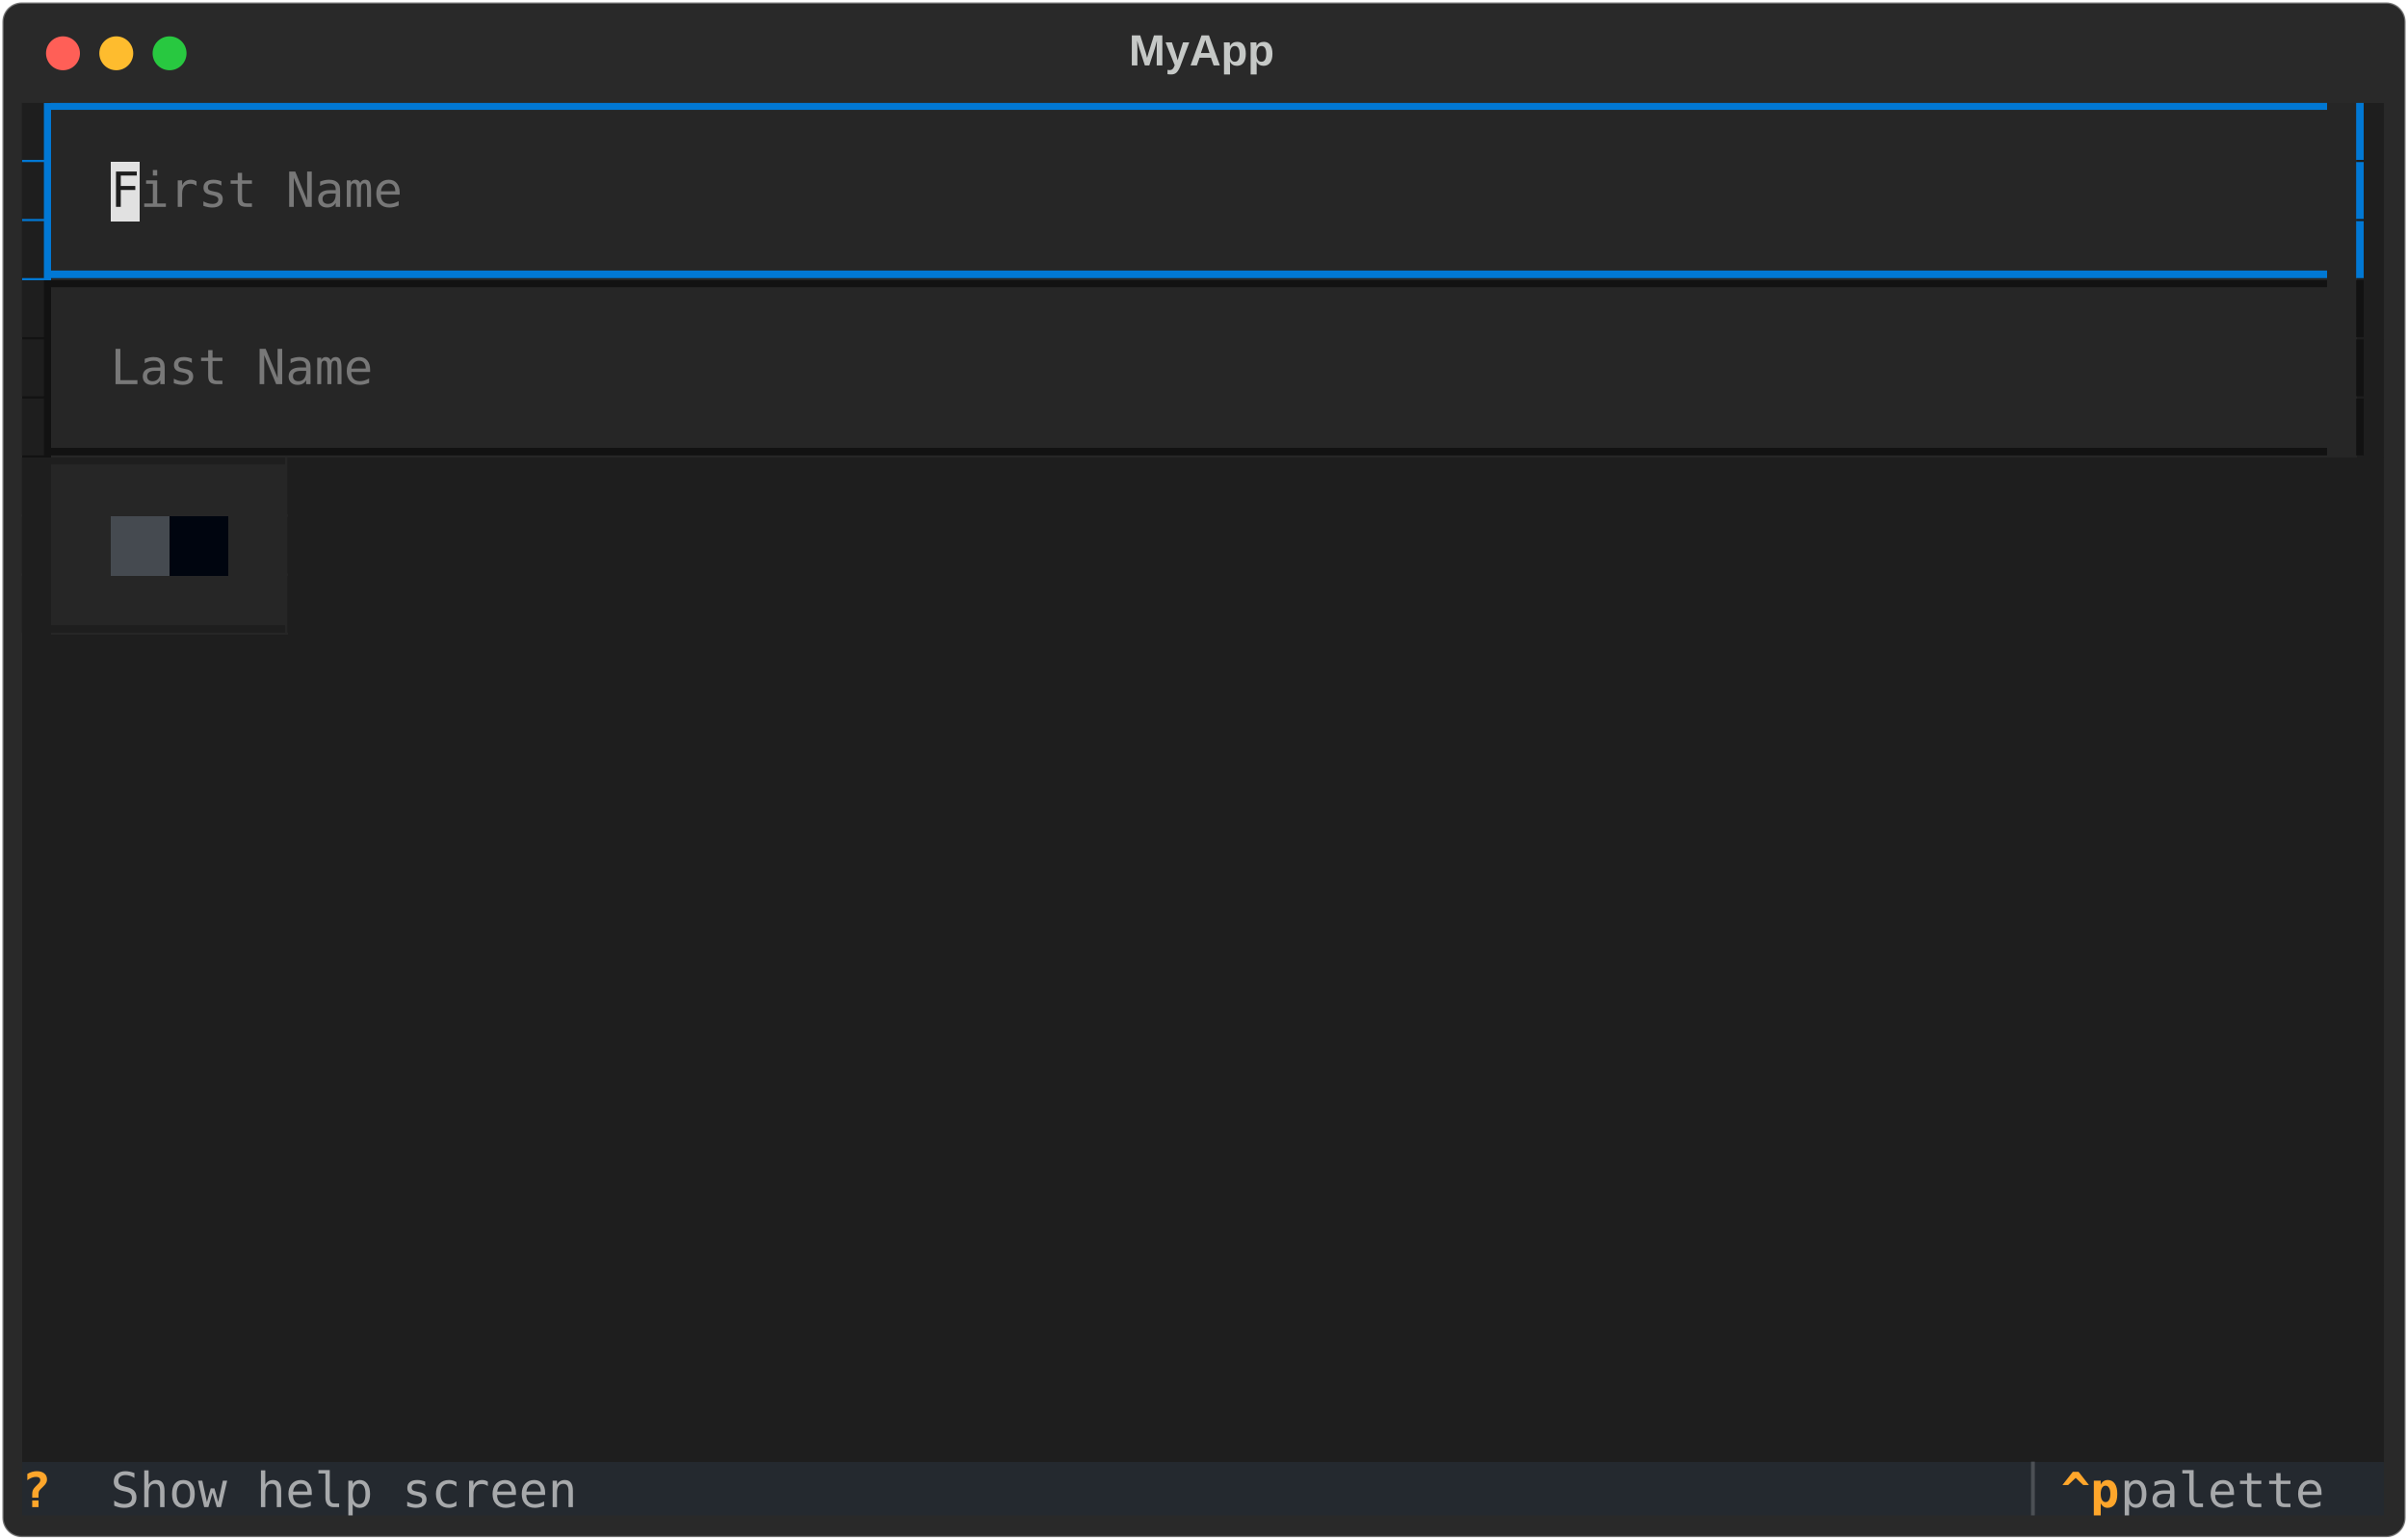
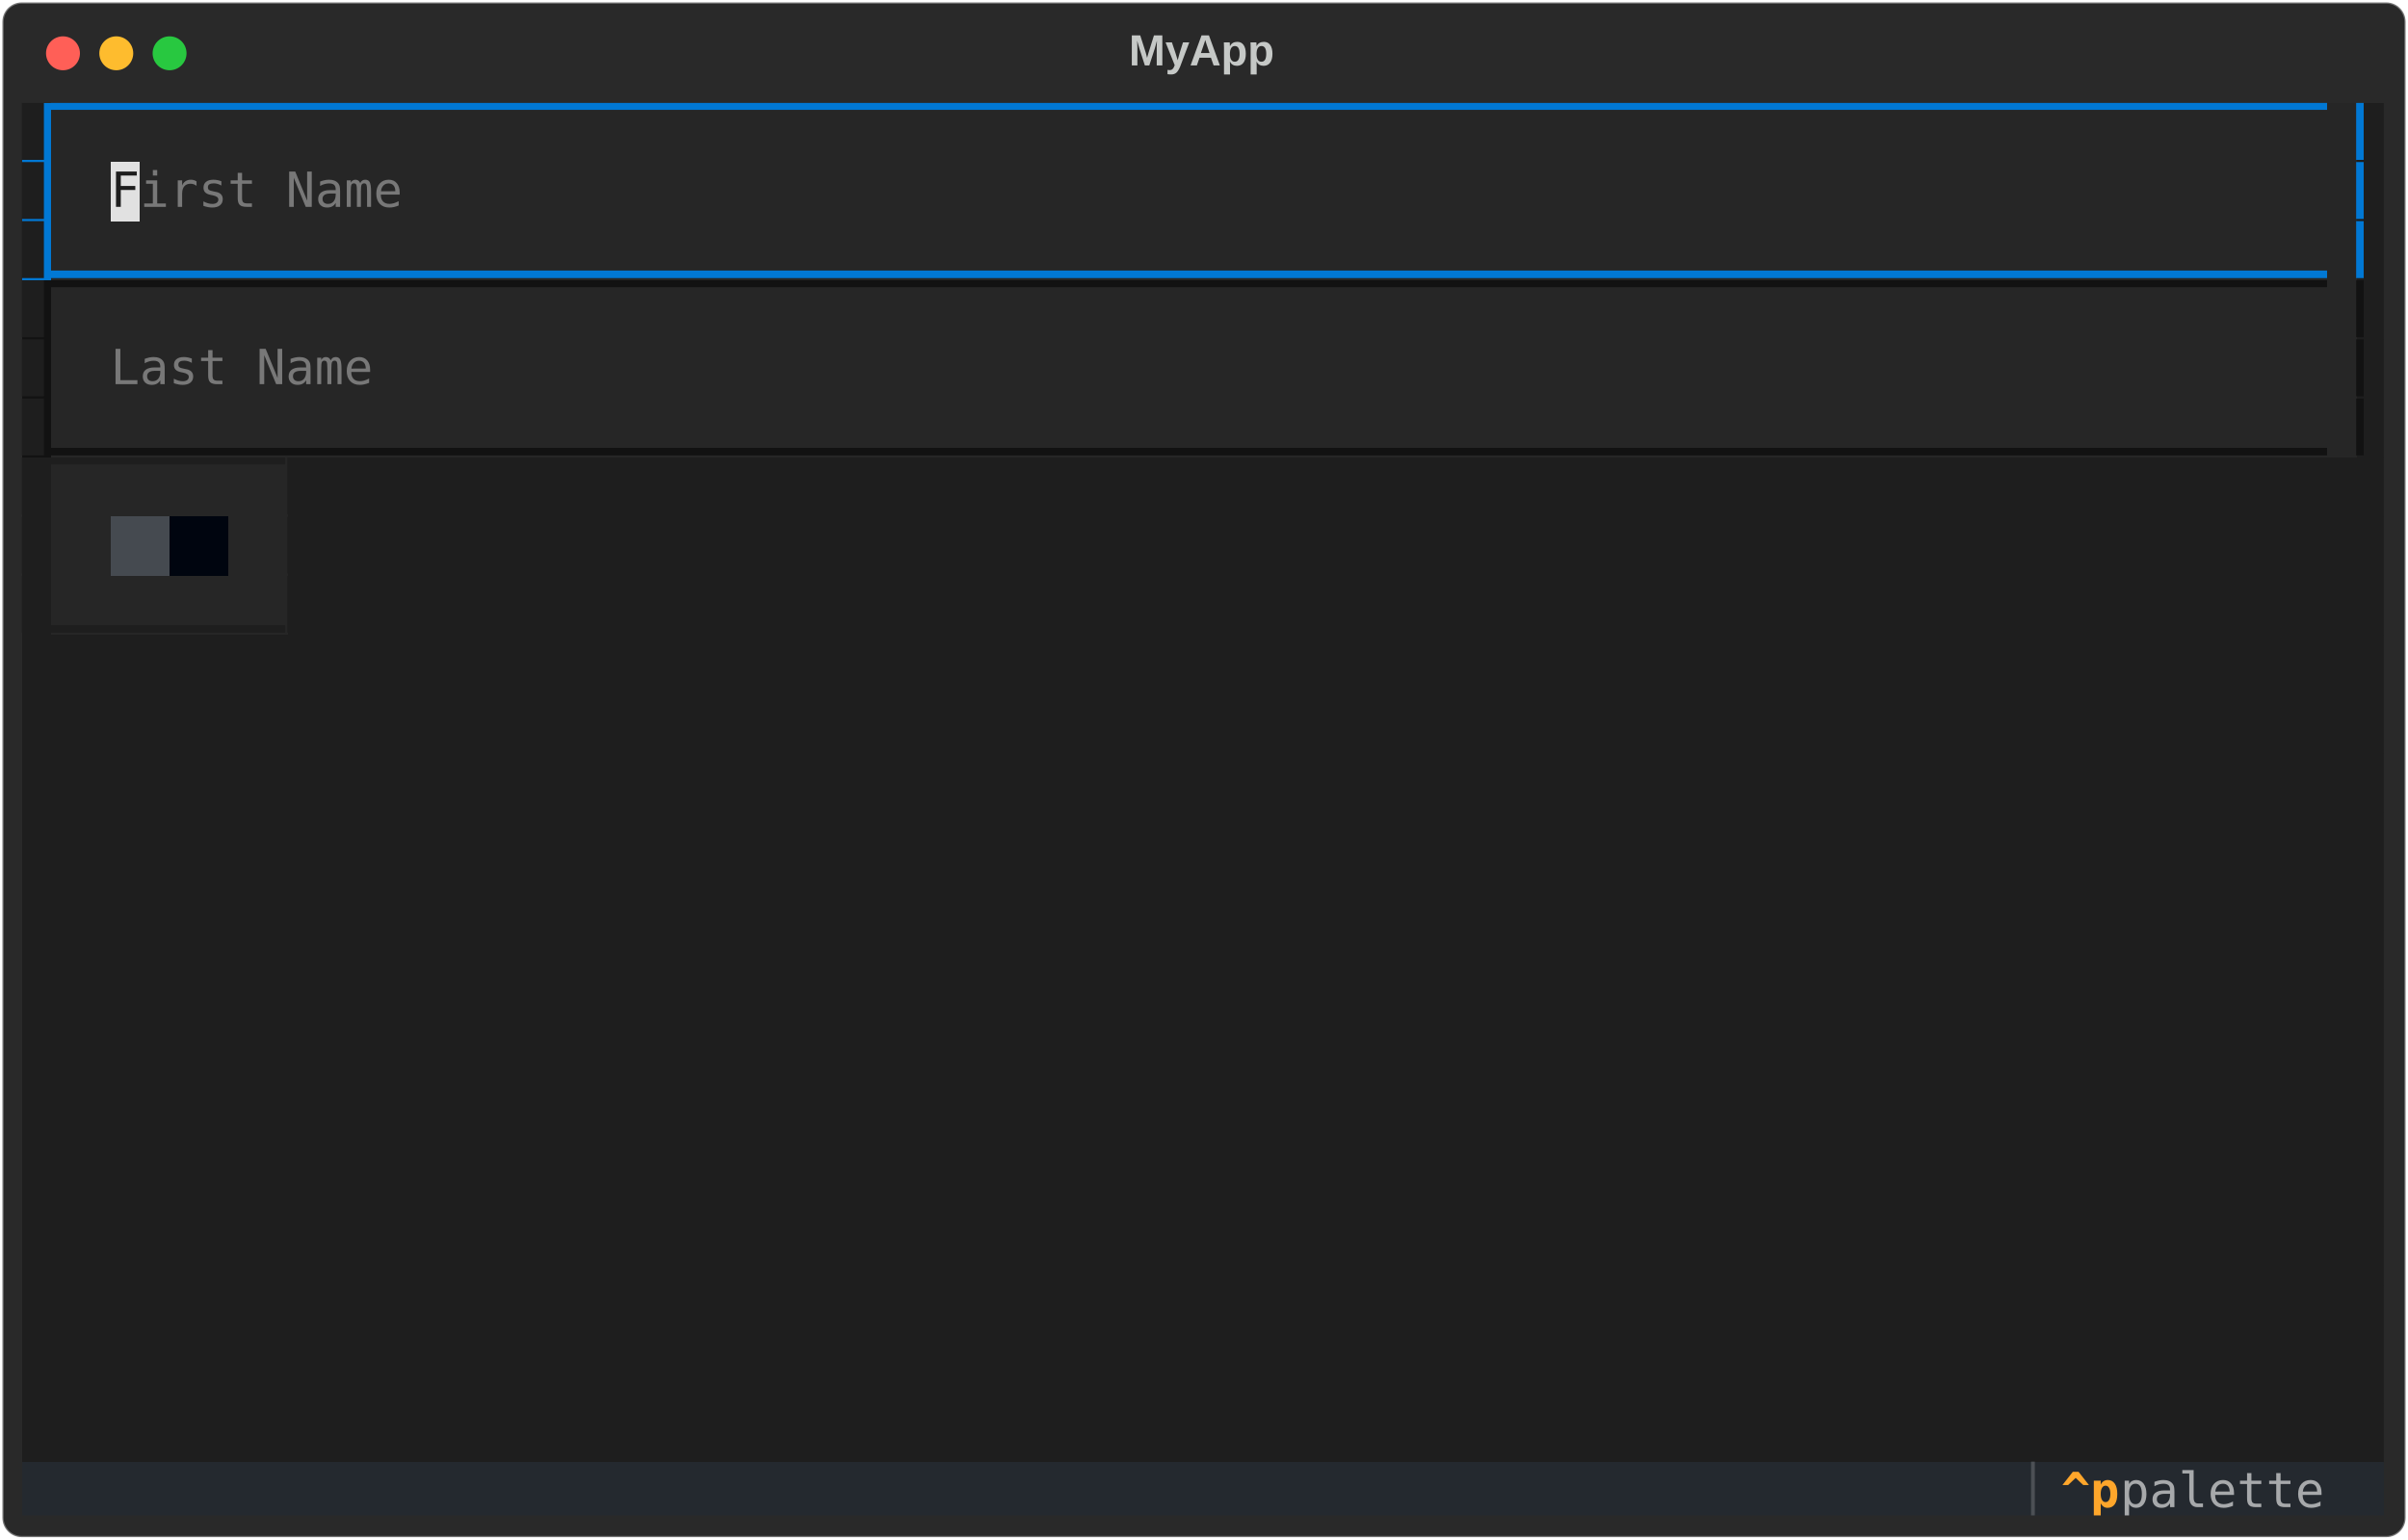
<svg xmlns="http://www.w3.org/2000/svg" class="rich-terminal" viewBox="0 0 994 635.6">
  <style>

    @font-face {
        font-family: "Fira Code";
        src: local("FiraCode-Regular"),
                url("https://cdnjs.cloudflare.com/ajax/libs/firacode/6.2.0/woff2/FiraCode-Regular.woff2") format("woff2"),
                url("https://cdnjs.cloudflare.com/ajax/libs/firacode/6.2.0/woff/FiraCode-Regular.woff") format("woff");
        font-style: normal;
        font-weight: 400;
    }
    @font-face {
        font-family: "Fira Code";
        src: local("FiraCode-Bold"),
                url("https://cdnjs.cloudflare.com/ajax/libs/firacode/6.2.0/woff2/FiraCode-Bold.woff2") format("woff2"),
                url("https://cdnjs.cloudflare.com/ajax/libs/firacode/6.2.0/woff/FiraCode-Bold.woff") format("woff");
        font-style: bold;
        font-weight: 700;
    }

-     .terminal-1756313272-matrix {
+     .terminal-2059904955-matrix {
        font-family: Fira Code, monospace;
        font-size: 20px;
        line-height: 24.4px;
        font-variant-east-asian: full-width;
    }

-     .terminal-1756313272-title {
+     .terminal-2059904955-title {
        font-size: 18px;
        font-weight: bold;
        font-family: arial;
    }

-     .terminal-1756313272-r1 { fill: #1e1e1e }
- .terminal-1756313272-r2 { fill: #0178d4 }
- .terminal-1756313272-r3 { fill: #c5c8c6 }
- .terminal-1756313272-r4 { fill: #787878 }
- .terminal-1756313272-r5 { fill: #e2e2e2 }
- .terminal-1756313272-r6 { fill: #121212 }
- .terminal-1756313272-r7 { fill: #e1e1e1 }
- .terminal-1756313272-r8 { fill: #fea62b;font-weight: bold }
- .terminal-1756313272-r9 { fill: #a7a9ab }
- .terminal-1756313272-r10 { fill: #e2e3e3 }
- .terminal-1756313272-r11 { fill: #4c5055 }
+     .terminal-2059904955-r1 { fill: #1e1e1e }
+ .terminal-2059904955-r2 { fill: #0178d4 }
+ .terminal-2059904955-r3 { fill: #c5c8c6 }
+ .terminal-2059904955-r4 { fill: #787878 }
+ .terminal-2059904955-r5 { fill: #e2e2e2 }
+ .terminal-2059904955-r6 { fill: #121212 }
+ .terminal-2059904955-r7 { fill: #e1e1e1 }
+ .terminal-2059904955-r8 { fill: #e2e3e3 }
+ .terminal-2059904955-r9 { fill: #4c5055 }
+ .terminal-2059904955-r10 { fill: #fea62b;font-weight: bold }
+ .terminal-2059904955-r11 { fill: #a7a9ab }
    </style>
  <defs>
-     <clipPath id="terminal-1756313272-clip-terminal">
+     <clipPath id="terminal-2059904955-clip-terminal">
      <rect x="0" y="0" width="975.0" height="584.6" />
    </clipPath>
-     <clipPath id="terminal-1756313272-line-0">
+     <clipPath id="terminal-2059904955-line-0">
      <rect x="0" y="1.5" width="976" height="24.65" />
    </clipPath>
-     <clipPath id="terminal-1756313272-line-1">
+     <clipPath id="terminal-2059904955-line-1">
      <rect x="0" y="25.9" width="976" height="24.65" />
    </clipPath>
-     <clipPath id="terminal-1756313272-line-2">
+     <clipPath id="terminal-2059904955-line-2">
      <rect x="0" y="50.3" width="976" height="24.65" />
    </clipPath>
-     <clipPath id="terminal-1756313272-line-3">
+     <clipPath id="terminal-2059904955-line-3">
      <rect x="0" y="74.7" width="976" height="24.65" />
    </clipPath>
-     <clipPath id="terminal-1756313272-line-4">
+     <clipPath id="terminal-2059904955-line-4">
      <rect x="0" y="99.1" width="976" height="24.65" />
    </clipPath>
-     <clipPath id="terminal-1756313272-line-5">
+     <clipPath id="terminal-2059904955-line-5">
      <rect x="0" y="123.5" width="976" height="24.65" />
    </clipPath>
-     <clipPath id="terminal-1756313272-line-6">
+     <clipPath id="terminal-2059904955-line-6">
      <rect x="0" y="147.9" width="976" height="24.65" />
    </clipPath>
-     <clipPath id="terminal-1756313272-line-7">
+     <clipPath id="terminal-2059904955-line-7">
      <rect x="0" y="172.3" width="976" height="24.65" />
    </clipPath>
-     <clipPath id="terminal-1756313272-line-8">
+     <clipPath id="terminal-2059904955-line-8">
      <rect x="0" y="196.7" width="976" height="24.65" />
    </clipPath>
-     <clipPath id="terminal-1756313272-line-9">
+     <clipPath id="terminal-2059904955-line-9">
      <rect x="0" y="221.1" width="976" height="24.65" />
    </clipPath>
-     <clipPath id="terminal-1756313272-line-10">
+     <clipPath id="terminal-2059904955-line-10">
      <rect x="0" y="245.5" width="976" height="24.65" />
    </clipPath>
-     <clipPath id="terminal-1756313272-line-11">
+     <clipPath id="terminal-2059904955-line-11">
      <rect x="0" y="269.9" width="976" height="24.65" />
    </clipPath>
-     <clipPath id="terminal-1756313272-line-12">
+     <clipPath id="terminal-2059904955-line-12">
      <rect x="0" y="294.3" width="976" height="24.65" />
    </clipPath>
-     <clipPath id="terminal-1756313272-line-13">
+     <clipPath id="terminal-2059904955-line-13">
      <rect x="0" y="318.7" width="976" height="24.65" />
    </clipPath>
-     <clipPath id="terminal-1756313272-line-14">
+     <clipPath id="terminal-2059904955-line-14">
      <rect x="0" y="343.1" width="976" height="24.65" />
    </clipPath>
-     <clipPath id="terminal-1756313272-line-15">
+     <clipPath id="terminal-2059904955-line-15">
      <rect x="0" y="367.5" width="976" height="24.65" />
    </clipPath>
-     <clipPath id="terminal-1756313272-line-16">
+     <clipPath id="terminal-2059904955-line-16">
      <rect x="0" y="391.9" width="976" height="24.65" />
    </clipPath>
-     <clipPath id="terminal-1756313272-line-17">
+     <clipPath id="terminal-2059904955-line-17">
      <rect x="0" y="416.3" width="976" height="24.65" />
    </clipPath>
-     <clipPath id="terminal-1756313272-line-18">
+     <clipPath id="terminal-2059904955-line-18">
      <rect x="0" y="440.7" width="976" height="24.65" />
    </clipPath>
-     <clipPath id="terminal-1756313272-line-19">
+     <clipPath id="terminal-2059904955-line-19">
      <rect x="0" y="465.1" width="976" height="24.65" />
    </clipPath>
-     <clipPath id="terminal-1756313272-line-20">
+     <clipPath id="terminal-2059904955-line-20">
      <rect x="0" y="489.5" width="976" height="24.65" />
    </clipPath>
-     <clipPath id="terminal-1756313272-line-21">
+     <clipPath id="terminal-2059904955-line-21">
      <rect x="0" y="513.9" width="976" height="24.65" />
    </clipPath>
-     <clipPath id="terminal-1756313272-line-22">
+     <clipPath id="terminal-2059904955-line-22">
      <rect x="0" y="538.3" width="976" height="24.65" />
    </clipPath>
  </defs>
  <rect fill="#292929" stroke="rgba(255,255,255,0.35)" stroke-width="1" x="1" y="1" width="992" height="633.6" rx="8" />
-   <text class="terminal-1756313272-title" fill="#c5c8c6" text-anchor="middle" x="496" y="27">MyApp</text>
+   <text class="terminal-2059904955-title" fill="#c5c8c6" text-anchor="middle" x="496" y="27">MyApp</text>
  <g transform="translate(26,22)">
    <circle cx="0" cy="0" r="7" fill="#ff5f57" />
    <circle cx="22" cy="0" r="7" fill="#febc2e" />
    <circle cx="44" cy="0" r="7" fill="#28c840" />
  </g>
-   <g transform="translate(9, 41)" clip-path="url(#terminal-1756313272-clip-terminal)">
+   <g transform="translate(9, 41)" clip-path="url(#terminal-2059904955-clip-terminal)">
    <rect fill="#0178d4" x="0" y="1.5" width="12.2" height="24.65" shape-rendering="crispEdges" />
    <rect fill="#262626" x="12.2" y="1.5" width="951.6" height="24.65" shape-rendering="crispEdges" />
    <rect fill="#1e1e1e" x="963.8" y="1.5" width="12.2" height="24.65" shape-rendering="crispEdges" />
    <rect fill="#0178d4" x="0" y="25.9" width="12.2" height="24.65" shape-rendering="crispEdges" />
    <rect fill="#262626" x="12.2" y="25.9" width="24.4" height="24.65" shape-rendering="crispEdges" />
    <rect fill="#e1e1e1" x="36.6" y="25.9" width="12.2" height="24.65" shape-rendering="crispEdges" />
    <rect fill="#262626" x="48.8" y="25.9" width="109.8" height="24.65" shape-rendering="crispEdges" />
    <rect fill="#262626" x="158.6" y="25.9" width="780.8" height="24.65" shape-rendering="crispEdges" />
    <rect fill="#262626" x="939.4" y="25.9" width="24.4" height="24.65" shape-rendering="crispEdges" />
    <rect fill="#1e1e1e" x="963.8" y="25.9" width="12.2" height="24.65" shape-rendering="crispEdges" />
    <rect fill="#0178d4" x="0" y="50.3" width="12.2" height="24.65" shape-rendering="crispEdges" />
    <rect fill="#262626" x="12.2" y="50.3" width="951.6" height="24.65" shape-rendering="crispEdges" />
    <rect fill="#1e1e1e" x="963.8" y="50.3" width="12.2" height="24.65" shape-rendering="crispEdges" />
    <rect fill="#121212" x="0" y="74.7" width="12.2" height="24.65" shape-rendering="crispEdges" />
    <rect fill="#262626" x="12.2" y="74.7" width="951.6" height="24.65" shape-rendering="crispEdges" />
    <rect fill="#1e1e1e" x="963.8" y="74.7" width="12.2" height="24.65" shape-rendering="crispEdges" />
    <rect fill="#121212" x="0" y="99.1" width="12.2" height="24.65" shape-rendering="crispEdges" />
    <rect fill="#262626" x="12.2" y="99.1" width="24.4" height="24.65" shape-rendering="crispEdges" />
    <rect fill="#262626" x="36.6" y="99.1" width="109.8" height="24.65" shape-rendering="crispEdges" />
    <rect fill="#262626" x="146.4" y="99.1" width="793" height="24.65" shape-rendering="crispEdges" />
    <rect fill="#262626" x="939.4" y="99.1" width="24.4" height="24.65" shape-rendering="crispEdges" />
    <rect fill="#1e1e1e" x="963.8" y="99.1" width="12.2" height="24.65" shape-rendering="crispEdges" />
    <rect fill="#121212" x="0" y="123.5" width="12.2" height="24.65" shape-rendering="crispEdges" />
    <rect fill="#262626" x="12.2" y="123.5" width="951.6" height="24.65" shape-rendering="crispEdges" />
    <rect fill="#1e1e1e" x="963.8" y="123.5" width="12.2" height="24.65" shape-rendering="crispEdges" />
    <rect fill="#1e1e1e" x="0" y="147.9" width="12.2" height="24.65" shape-rendering="crispEdges" />
    <rect fill="#262626" x="12.2" y="147.9" width="97.6" height="24.65" shape-rendering="crispEdges" />
    <rect fill="#1e1e1e" x="109.8" y="147.9" width="12.2" height="24.65" shape-rendering="crispEdges" />
    <rect fill="#1e1e1e" x="122" y="147.9" width="854" height="24.65" shape-rendering="crispEdges" />
    <rect fill="#1e1e1e" x="0" y="172.3" width="12.2" height="24.65" shape-rendering="crispEdges" />
    <rect fill="#262626" x="12.2" y="172.3" width="24.4" height="24.65" shape-rendering="crispEdges" />
    <rect fill="#454a50" x="36.6" y="172.3" width="24.4" height="24.65" shape-rendering="crispEdges" />
    <rect fill="#00050f" x="61" y="172.3" width="24.4" height="24.65" shape-rendering="crispEdges" />
    <rect fill="#262626" x="85.4" y="172.3" width="24.4" height="24.65" shape-rendering="crispEdges" />
    <rect fill="#1e1e1e" x="109.8" y="172.3" width="12.2" height="24.65" shape-rendering="crispEdges" />
    <rect fill="#1e1e1e" x="122" y="172.3" width="854" height="24.65" shape-rendering="crispEdges" />
    <rect fill="#1e1e1e" x="0" y="196.7" width="12.2" height="24.65" shape-rendering="crispEdges" />
    <rect fill="#262626" x="12.2" y="196.7" width="97.6" height="24.65" shape-rendering="crispEdges" />
    <rect fill="#1e1e1e" x="109.8" y="196.7" width="12.2" height="24.65" shape-rendering="crispEdges" />
    <rect fill="#1e1e1e" x="122" y="196.7" width="854" height="24.65" shape-rendering="crispEdges" />
    <rect fill="#1e1e1e" x="0" y="221.1" width="976" height="24.65" shape-rendering="crispEdges" />
    <rect fill="#1e1e1e" x="0" y="245.5" width="976" height="24.65" shape-rendering="crispEdges" />
    <rect fill="#1e1e1e" x="0" y="269.9" width="976" height="24.65" shape-rendering="crispEdges" />
    <rect fill="#1e1e1e" x="0" y="294.3" width="976" height="24.65" shape-rendering="crispEdges" />
    <rect fill="#1e1e1e" x="0" y="318.7" width="976" height="24.65" shape-rendering="crispEdges" />
    <rect fill="#1e1e1e" x="0" y="343.1" width="976" height="24.65" shape-rendering="crispEdges" />
    <rect fill="#1e1e1e" x="0" y="367.5" width="976" height="24.65" shape-rendering="crispEdges" />
    <rect fill="#1e1e1e" x="0" y="391.9" width="976" height="24.65" shape-rendering="crispEdges" />
    <rect fill="#1e1e1e" x="0" y="416.3" width="976" height="24.65" shape-rendering="crispEdges" />
    <rect fill="#1e1e1e" x="0" y="440.7" width="976" height="24.65" shape-rendering="crispEdges" />
    <rect fill="#1e1e1e" x="0" y="465.1" width="976" height="24.65" shape-rendering="crispEdges" />
    <rect fill="#1e1e1e" x="0" y="489.5" width="976" height="24.65" shape-rendering="crispEdges" />
    <rect fill="#1e1e1e" x="0" y="513.9" width="976" height="24.65" shape-rendering="crispEdges" />
    <rect fill="#1e1e1e" x="0" y="538.3" width="976" height="24.65" shape-rendering="crispEdges" />
-     <rect fill="#24292f" x="0" y="562.7" width="36.6" height="24.65" shape-rendering="crispEdges" />
-     <rect fill="#24292f" x="36.6" y="562.7" width="207.4" height="24.65" shape-rendering="crispEdges" />
-     <rect fill="#24292f" x="244" y="562.7" width="585.6" height="24.65" shape-rendering="crispEdges" />
+     <rect fill="#24292f" x="0" y="562.7" width="829.6" height="24.65" shape-rendering="crispEdges" />
    <rect fill="#24292f" x="829.6" y="562.7" width="12.2" height="24.65" shape-rendering="crispEdges" />
    <rect fill="#24292f" x="841.8" y="562.7" width="24.4" height="24.65" shape-rendering="crispEdges" />
    <rect fill="#24292f" x="866.2" y="562.7" width="97.6" height="24.65" shape-rendering="crispEdges" />
    <rect fill="#24292f" x="963.8" y="562.7" width="12.2" height="24.65" shape-rendering="crispEdges" />
-     <g class="terminal-1756313272-matrix">
-       <text class="terminal-1756313272-r1" x="0" y="20" textLength="12.2" clip-path="url(#terminal-1756313272-line-0)">▊</text>
-       <text class="terminal-1756313272-r2" x="12.2" y="20" textLength="951.6" clip-path="url(#terminal-1756313272-line-0)">▔▔▔▔▔▔▔▔▔▔▔▔▔▔▔▔▔▔▔▔▔▔▔▔▔▔▔▔▔▔▔▔▔▔▔▔▔▔▔▔▔▔▔▔▔▔▔▔▔▔▔▔▔▔▔▔▔▔▔▔▔▔▔▔▔▔▔▔▔▔▔▔▔▔▔▔▔▔</text>
-       <text class="terminal-1756313272-r2" x="963.8" y="20" textLength="12.2" clip-path="url(#terminal-1756313272-line-0)">▎</text>
-       <text class="terminal-1756313272-r3" x="976" y="20" textLength="12.2" clip-path="url(#terminal-1756313272-line-0)">
- </text>
-       <text class="terminal-1756313272-r1" x="0" y="44.4" textLength="12.2" clip-path="url(#terminal-1756313272-line-1)">▊</text>
-       <text class="terminal-1756313272-r1" x="36.6" y="44.4" textLength="12.2" clip-path="url(#terminal-1756313272-line-1)">F</text>
-       <text class="terminal-1756313272-r4" x="48.8" y="44.4" textLength="109.8" clip-path="url(#terminal-1756313272-line-1)">irst Name</text>
-       <text class="terminal-1756313272-r2" x="963.8" y="44.4" textLength="12.2" clip-path="url(#terminal-1756313272-line-1)">▎</text>
-       <text class="terminal-1756313272-r3" x="976" y="44.4" textLength="12.2" clip-path="url(#terminal-1756313272-line-1)">
- </text>
-       <text class="terminal-1756313272-r1" x="0" y="68.8" textLength="12.2" clip-path="url(#terminal-1756313272-line-2)">▊</text>
-       <text class="terminal-1756313272-r2" x="12.2" y="68.8" textLength="951.6" clip-path="url(#terminal-1756313272-line-2)">▁▁▁▁▁▁▁▁▁▁▁▁▁▁▁▁▁▁▁▁▁▁▁▁▁▁▁▁▁▁▁▁▁▁▁▁▁▁▁▁▁▁▁▁▁▁▁▁▁▁▁▁▁▁▁▁▁▁▁▁▁▁▁▁▁▁▁▁▁▁▁▁▁▁▁▁▁▁</text>
-       <text class="terminal-1756313272-r2" x="963.8" y="68.8" textLength="12.2" clip-path="url(#terminal-1756313272-line-2)">▎</text>
-       <text class="terminal-1756313272-r3" x="976" y="68.8" textLength="12.2" clip-path="url(#terminal-1756313272-line-2)">
- </text>
-       <text class="terminal-1756313272-r1" x="0" y="93.2" textLength="12.2" clip-path="url(#terminal-1756313272-line-3)">▊</text>
-       <text class="terminal-1756313272-r6" x="12.2" y="93.2" textLength="951.6" clip-path="url(#terminal-1756313272-line-3)">▔▔▔▔▔▔▔▔▔▔▔▔▔▔▔▔▔▔▔▔▔▔▔▔▔▔▔▔▔▔▔▔▔▔▔▔▔▔▔▔▔▔▔▔▔▔▔▔▔▔▔▔▔▔▔▔▔▔▔▔▔▔▔▔▔▔▔▔▔▔▔▔▔▔▔▔▔▔</text>
-       <text class="terminal-1756313272-r6" x="963.8" y="93.2" textLength="12.2" clip-path="url(#terminal-1756313272-line-3)">▎</text>
-       <text class="terminal-1756313272-r3" x="976" y="93.2" textLength="12.2" clip-path="url(#terminal-1756313272-line-3)">
- </text>
-       <text class="terminal-1756313272-r1" x="0" y="117.6" textLength="12.2" clip-path="url(#terminal-1756313272-line-4)">▊</text>
-       <text class="terminal-1756313272-r4" x="36.6" y="117.6" textLength="109.8" clip-path="url(#terminal-1756313272-line-4)">Last Name</text>
-       <text class="terminal-1756313272-r6" x="963.8" y="117.6" textLength="12.2" clip-path="url(#terminal-1756313272-line-4)">▎</text>
-       <text class="terminal-1756313272-r3" x="976" y="117.6" textLength="12.2" clip-path="url(#terminal-1756313272-line-4)">
- </text>
-       <text class="terminal-1756313272-r1" x="0" y="142" textLength="12.2" clip-path="url(#terminal-1756313272-line-5)">▊</text>
-       <text class="terminal-1756313272-r6" x="12.2" y="142" textLength="951.6" clip-path="url(#terminal-1756313272-line-5)">▁▁▁▁▁▁▁▁▁▁▁▁▁▁▁▁▁▁▁▁▁▁▁▁▁▁▁▁▁▁▁▁▁▁▁▁▁▁▁▁▁▁▁▁▁▁▁▁▁▁▁▁▁▁▁▁▁▁▁▁▁▁▁▁▁▁▁▁▁▁▁▁▁▁▁▁▁▁</text>
-       <text class="terminal-1756313272-r6" x="963.8" y="142" textLength="12.2" clip-path="url(#terminal-1756313272-line-5)">▎</text>
-       <text class="terminal-1756313272-r3" x="976" y="142" textLength="12.2" clip-path="url(#terminal-1756313272-line-5)">
- </text>
-       <text class="terminal-1756313272-r1" x="0" y="166.4" textLength="12.2" clip-path="url(#terminal-1756313272-line-6)">▊</text>
-       <text class="terminal-1756313272-r1" x="12.2" y="166.4" textLength="97.6" clip-path="url(#terminal-1756313272-line-6)">▔▔▔▔▔▔▔▔</text>
-       <text class="terminal-1756313272-r1" x="109.8" y="166.4" textLength="12.2" clip-path="url(#terminal-1756313272-line-6)">▎</text>
-       <text class="terminal-1756313272-r3" x="976" y="166.4" textLength="12.2" clip-path="url(#terminal-1756313272-line-6)">
- </text>
-       <text class="terminal-1756313272-r1" x="0" y="190.8" textLength="12.2" clip-path="url(#terminal-1756313272-line-7)">▊</text>
-       <text class="terminal-1756313272-r1" x="109.8" y="190.8" textLength="12.2" clip-path="url(#terminal-1756313272-line-7)">▎</text>
-       <text class="terminal-1756313272-r3" x="976" y="190.8" textLength="12.2" clip-path="url(#terminal-1756313272-line-7)">
- </text>
-       <text class="terminal-1756313272-r1" x="0" y="215.2" textLength="12.2" clip-path="url(#terminal-1756313272-line-8)">▊</text>
-       <text class="terminal-1756313272-r1" x="12.2" y="215.2" textLength="97.6" clip-path="url(#terminal-1756313272-line-8)">▁▁▁▁▁▁▁▁</text>
-       <text class="terminal-1756313272-r1" x="109.8" y="215.2" textLength="12.2" clip-path="url(#terminal-1756313272-line-8)">▎</text>
-       <text class="terminal-1756313272-r3" x="976" y="215.2" textLength="12.2" clip-path="url(#terminal-1756313272-line-8)">
- </text>
-       <text class="terminal-1756313272-r3" x="976" y="239.6" textLength="12.2" clip-path="url(#terminal-1756313272-line-9)">
- </text>
-       <text class="terminal-1756313272-r3" x="976" y="264" textLength="12.2" clip-path="url(#terminal-1756313272-line-10)">
- </text>
-       <text class="terminal-1756313272-r3" x="976" y="288.4" textLength="12.2" clip-path="url(#terminal-1756313272-line-11)">
- </text>
-       <text class="terminal-1756313272-r3" x="976" y="312.8" textLength="12.2" clip-path="url(#terminal-1756313272-line-12)">
- </text>
-       <text class="terminal-1756313272-r3" x="976" y="337.2" textLength="12.2" clip-path="url(#terminal-1756313272-line-13)">
- </text>
-       <text class="terminal-1756313272-r3" x="976" y="361.6" textLength="12.2" clip-path="url(#terminal-1756313272-line-14)">
- </text>
-       <text class="terminal-1756313272-r3" x="976" y="386" textLength="12.2" clip-path="url(#terminal-1756313272-line-15)">
- </text>
-       <text class="terminal-1756313272-r3" x="976" y="410.4" textLength="12.2" clip-path="url(#terminal-1756313272-line-16)">
- </text>
-       <text class="terminal-1756313272-r3" x="976" y="434.8" textLength="12.2" clip-path="url(#terminal-1756313272-line-17)">
- </text>
-       <text class="terminal-1756313272-r3" x="976" y="459.2" textLength="12.2" clip-path="url(#terminal-1756313272-line-18)">
- </text>
-       <text class="terminal-1756313272-r3" x="976" y="483.6" textLength="12.2" clip-path="url(#terminal-1756313272-line-19)">
- </text>
-       <text class="terminal-1756313272-r3" x="976" y="508" textLength="12.2" clip-path="url(#terminal-1756313272-line-20)">
- </text>
-       <text class="terminal-1756313272-r3" x="976" y="532.4" textLength="12.2" clip-path="url(#terminal-1756313272-line-21)">
- </text>
-       <text class="terminal-1756313272-r3" x="976" y="556.8" textLength="12.2" clip-path="url(#terminal-1756313272-line-22)">
- </text>
-       <text class="terminal-1756313272-r8" x="0" y="581.2" textLength="36.6" clip-path="url(#terminal-1756313272-line-23)"> ? </text>
-       <text class="terminal-1756313272-r9" x="36.6" y="581.2" textLength="207.4" clip-path="url(#terminal-1756313272-line-23)">Show help screen </text>
-       <text class="terminal-1756313272-r11" x="829.6" y="581.2" textLength="12.2" clip-path="url(#terminal-1756313272-line-23)">▏</text>
-       <text class="terminal-1756313272-r8" x="841.8" y="581.2" textLength="24.4" clip-path="url(#terminal-1756313272-line-23)">^p</text>
-       <text class="terminal-1756313272-r9" x="866.2" y="581.2" textLength="97.6" clip-path="url(#terminal-1756313272-line-23)"> palette</text>
+     <g class="terminal-2059904955-matrix">
+       <text class="terminal-2059904955-r1" x="0" y="20" textLength="12.2" clip-path="url(#terminal-2059904955-line-0)">▊</text>
+       <text class="terminal-2059904955-r2" x="12.2" y="20" textLength="951.6" clip-path="url(#terminal-2059904955-line-0)">▔▔▔▔▔▔▔▔▔▔▔▔▔▔▔▔▔▔▔▔▔▔▔▔▔▔▔▔▔▔▔▔▔▔▔▔▔▔▔▔▔▔▔▔▔▔▔▔▔▔▔▔▔▔▔▔▔▔▔▔▔▔▔▔▔▔▔▔▔▔▔▔▔▔▔▔▔▔</text>
+       <text class="terminal-2059904955-r2" x="963.8" y="20" textLength="12.2" clip-path="url(#terminal-2059904955-line-0)">▎</text>
+       <text class="terminal-2059904955-r3" x="976" y="20" textLength="12.2" clip-path="url(#terminal-2059904955-line-0)">
+ </text>
+       <text class="terminal-2059904955-r1" x="0" y="44.4" textLength="12.2" clip-path="url(#terminal-2059904955-line-1)">▊</text>
+       <text class="terminal-2059904955-r1" x="36.6" y="44.4" textLength="12.2" clip-path="url(#terminal-2059904955-line-1)">F</text>
+       <text class="terminal-2059904955-r4" x="48.8" y="44.4" textLength="109.8" clip-path="url(#terminal-2059904955-line-1)">irst Name</text>
+       <text class="terminal-2059904955-r2" x="963.8" y="44.4" textLength="12.2" clip-path="url(#terminal-2059904955-line-1)">▎</text>
+       <text class="terminal-2059904955-r3" x="976" y="44.4" textLength="12.2" clip-path="url(#terminal-2059904955-line-1)">
+ </text>
+       <text class="terminal-2059904955-r1" x="0" y="68.8" textLength="12.2" clip-path="url(#terminal-2059904955-line-2)">▊</text>
+       <text class="terminal-2059904955-r2" x="12.2" y="68.8" textLength="951.6" clip-path="url(#terminal-2059904955-line-2)">▁▁▁▁▁▁▁▁▁▁▁▁▁▁▁▁▁▁▁▁▁▁▁▁▁▁▁▁▁▁▁▁▁▁▁▁▁▁▁▁▁▁▁▁▁▁▁▁▁▁▁▁▁▁▁▁▁▁▁▁▁▁▁▁▁▁▁▁▁▁▁▁▁▁▁▁▁▁</text>
+       <text class="terminal-2059904955-r2" x="963.8" y="68.8" textLength="12.2" clip-path="url(#terminal-2059904955-line-2)">▎</text>
+       <text class="terminal-2059904955-r3" x="976" y="68.8" textLength="12.2" clip-path="url(#terminal-2059904955-line-2)">
+ </text>
+       <text class="terminal-2059904955-r1" x="0" y="93.2" textLength="12.2" clip-path="url(#terminal-2059904955-line-3)">▊</text>
+       <text class="terminal-2059904955-r6" x="12.2" y="93.2" textLength="951.6" clip-path="url(#terminal-2059904955-line-3)">▔▔▔▔▔▔▔▔▔▔▔▔▔▔▔▔▔▔▔▔▔▔▔▔▔▔▔▔▔▔▔▔▔▔▔▔▔▔▔▔▔▔▔▔▔▔▔▔▔▔▔▔▔▔▔▔▔▔▔▔▔▔▔▔▔▔▔▔▔▔▔▔▔▔▔▔▔▔</text>
+       <text class="terminal-2059904955-r6" x="963.8" y="93.2" textLength="12.2" clip-path="url(#terminal-2059904955-line-3)">▎</text>
+       <text class="terminal-2059904955-r3" x="976" y="93.2" textLength="12.2" clip-path="url(#terminal-2059904955-line-3)">
+ </text>
+       <text class="terminal-2059904955-r1" x="0" y="117.6" textLength="12.2" clip-path="url(#terminal-2059904955-line-4)">▊</text>
+       <text class="terminal-2059904955-r4" x="36.6" y="117.6" textLength="109.8" clip-path="url(#terminal-2059904955-line-4)">Last Name</text>
+       <text class="terminal-2059904955-r6" x="963.8" y="117.6" textLength="12.2" clip-path="url(#terminal-2059904955-line-4)">▎</text>
+       <text class="terminal-2059904955-r3" x="976" y="117.6" textLength="12.2" clip-path="url(#terminal-2059904955-line-4)">
+ </text>
+       <text class="terminal-2059904955-r1" x="0" y="142" textLength="12.2" clip-path="url(#terminal-2059904955-line-5)">▊</text>
+       <text class="terminal-2059904955-r6" x="12.2" y="142" textLength="951.6" clip-path="url(#terminal-2059904955-line-5)">▁▁▁▁▁▁▁▁▁▁▁▁▁▁▁▁▁▁▁▁▁▁▁▁▁▁▁▁▁▁▁▁▁▁▁▁▁▁▁▁▁▁▁▁▁▁▁▁▁▁▁▁▁▁▁▁▁▁▁▁▁▁▁▁▁▁▁▁▁▁▁▁▁▁▁▁▁▁</text>
+       <text class="terminal-2059904955-r6" x="963.8" y="142" textLength="12.2" clip-path="url(#terminal-2059904955-line-5)">▎</text>
+       <text class="terminal-2059904955-r3" x="976" y="142" textLength="12.2" clip-path="url(#terminal-2059904955-line-5)">
+ </text>
+       <text class="terminal-2059904955-r1" x="0" y="166.4" textLength="12.2" clip-path="url(#terminal-2059904955-line-6)">▊</text>
+       <text class="terminal-2059904955-r1" x="12.2" y="166.4" textLength="97.6" clip-path="url(#terminal-2059904955-line-6)">▔▔▔▔▔▔▔▔</text>
+       <text class="terminal-2059904955-r1" x="109.8" y="166.4" textLength="12.2" clip-path="url(#terminal-2059904955-line-6)">▎</text>
+       <text class="terminal-2059904955-r3" x="976" y="166.4" textLength="12.2" clip-path="url(#terminal-2059904955-line-6)">
+ </text>
+       <text class="terminal-2059904955-r1" x="0" y="190.8" textLength="12.2" clip-path="url(#terminal-2059904955-line-7)">▊</text>
+       <text class="terminal-2059904955-r1" x="109.8" y="190.8" textLength="12.2" clip-path="url(#terminal-2059904955-line-7)">▎</text>
+       <text class="terminal-2059904955-r3" x="976" y="190.8" textLength="12.2" clip-path="url(#terminal-2059904955-line-7)">
+ </text>
+       <text class="terminal-2059904955-r1" x="0" y="215.2" textLength="12.2" clip-path="url(#terminal-2059904955-line-8)">▊</text>
+       <text class="terminal-2059904955-r1" x="12.2" y="215.2" textLength="97.6" clip-path="url(#terminal-2059904955-line-8)">▁▁▁▁▁▁▁▁</text>
+       <text class="terminal-2059904955-r1" x="109.8" y="215.2" textLength="12.2" clip-path="url(#terminal-2059904955-line-8)">▎</text>
+       <text class="terminal-2059904955-r3" x="976" y="215.2" textLength="12.2" clip-path="url(#terminal-2059904955-line-8)">
+ </text>
+       <text class="terminal-2059904955-r3" x="976" y="239.6" textLength="12.2" clip-path="url(#terminal-2059904955-line-9)">
+ </text>
+       <text class="terminal-2059904955-r3" x="976" y="264" textLength="12.2" clip-path="url(#terminal-2059904955-line-10)">
+ </text>
+       <text class="terminal-2059904955-r3" x="976" y="288.4" textLength="12.2" clip-path="url(#terminal-2059904955-line-11)">
+ </text>
+       <text class="terminal-2059904955-r3" x="976" y="312.8" textLength="12.2" clip-path="url(#terminal-2059904955-line-12)">
+ </text>
+       <text class="terminal-2059904955-r3" x="976" y="337.2" textLength="12.2" clip-path="url(#terminal-2059904955-line-13)">
+ </text>
+       <text class="terminal-2059904955-r3" x="976" y="361.6" textLength="12.2" clip-path="url(#terminal-2059904955-line-14)">
+ </text>
+       <text class="terminal-2059904955-r3" x="976" y="386" textLength="12.2" clip-path="url(#terminal-2059904955-line-15)">
+ </text>
+       <text class="terminal-2059904955-r3" x="976" y="410.4" textLength="12.2" clip-path="url(#terminal-2059904955-line-16)">
+ </text>
+       <text class="terminal-2059904955-r3" x="976" y="434.8" textLength="12.2" clip-path="url(#terminal-2059904955-line-17)">
+ </text>
+       <text class="terminal-2059904955-r3" x="976" y="459.2" textLength="12.2" clip-path="url(#terminal-2059904955-line-18)">
+ </text>
+       <text class="terminal-2059904955-r3" x="976" y="483.6" textLength="12.2" clip-path="url(#terminal-2059904955-line-19)">
+ </text>
+       <text class="terminal-2059904955-r3" x="976" y="508" textLength="12.2" clip-path="url(#terminal-2059904955-line-20)">
+ </text>
+       <text class="terminal-2059904955-r3" x="976" y="532.4" textLength="12.2" clip-path="url(#terminal-2059904955-line-21)">
+ </text>
+       <text class="terminal-2059904955-r3" x="976" y="556.8" textLength="12.2" clip-path="url(#terminal-2059904955-line-22)">
+ </text>
+       <text class="terminal-2059904955-r9" x="829.6" y="581.2" textLength="12.2" clip-path="url(#terminal-2059904955-line-23)">▏</text>
+       <text class="terminal-2059904955-r10" x="841.8" y="581.2" textLength="24.4" clip-path="url(#terminal-2059904955-line-23)">^p</text>
+       <text class="terminal-2059904955-r11" x="866.2" y="581.2" textLength="97.6" clip-path="url(#terminal-2059904955-line-23)"> palette</text>
    </g>
  </g>
</svg>
